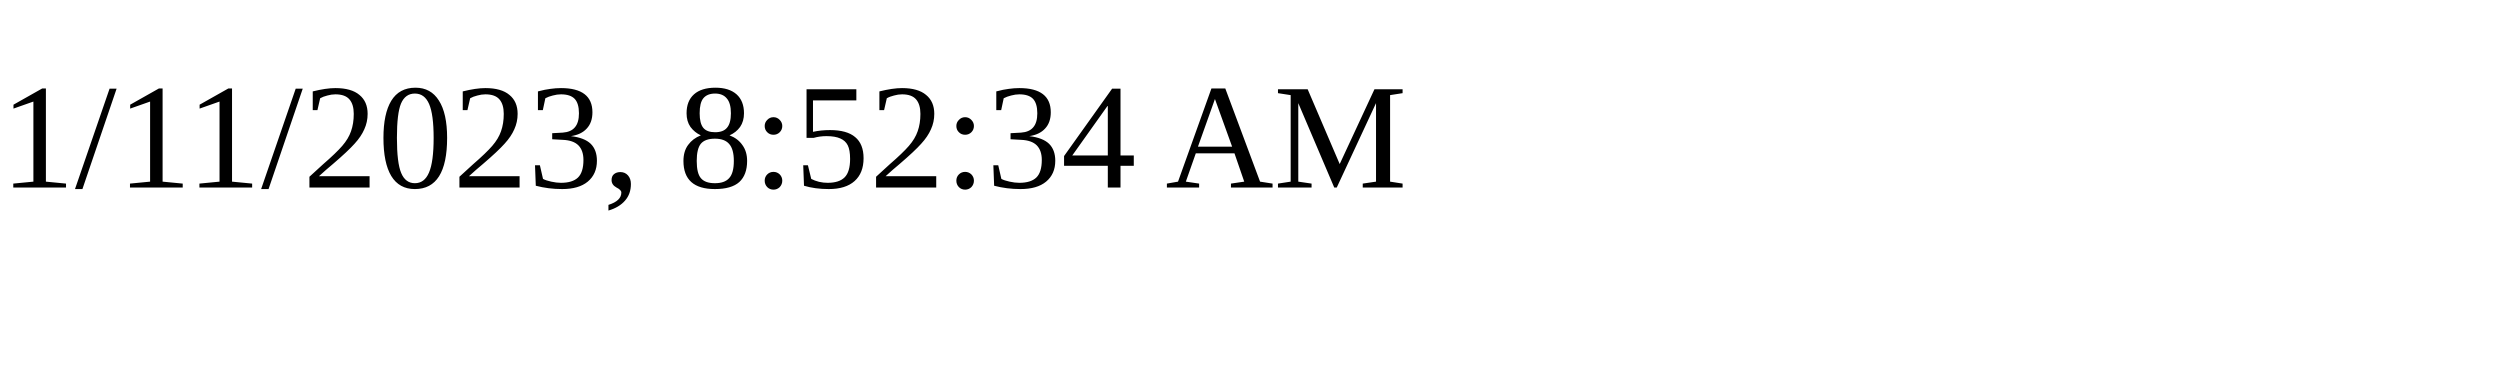
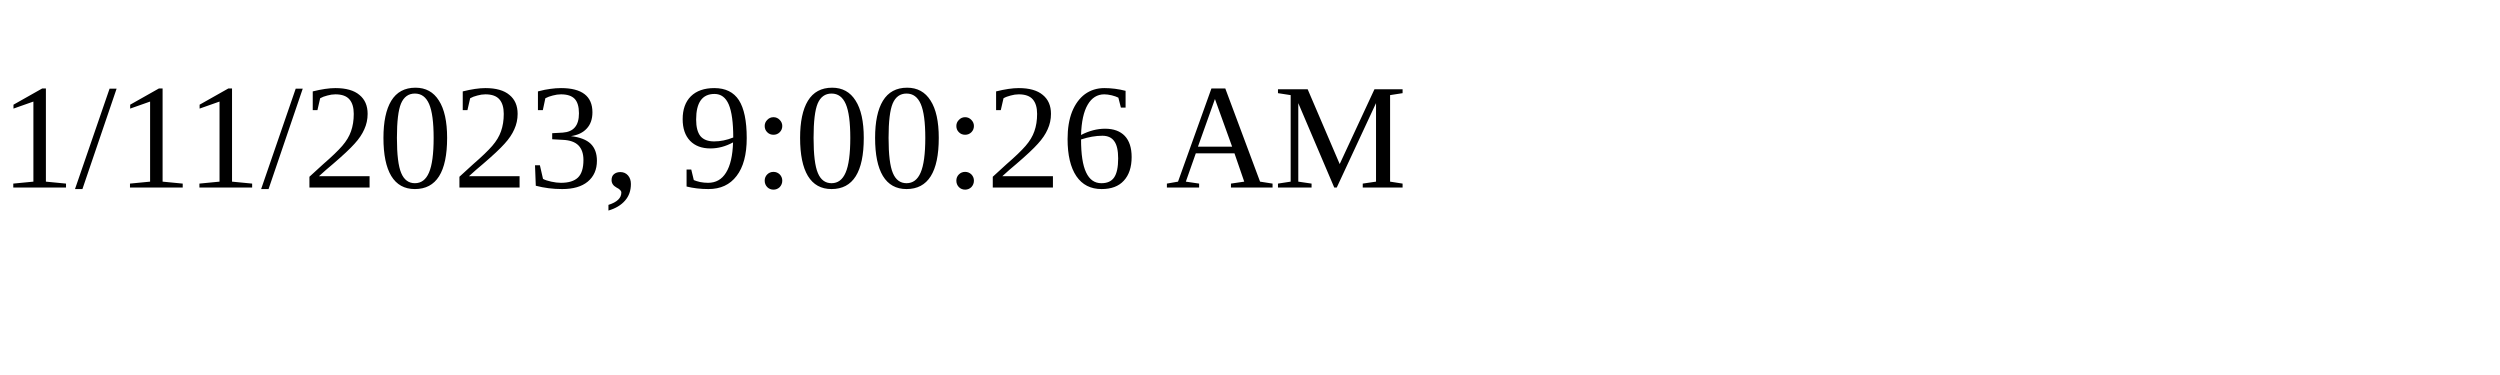
<svg xmlns="http://www.w3.org/2000/svg" height="30" width="200">
-   <text x="0" y="15">1/11/2023, 8:52:34 AM</text>
+   <text x="0" y="15">1/11/2023, 9:00:26 AM</text>
</svg>
